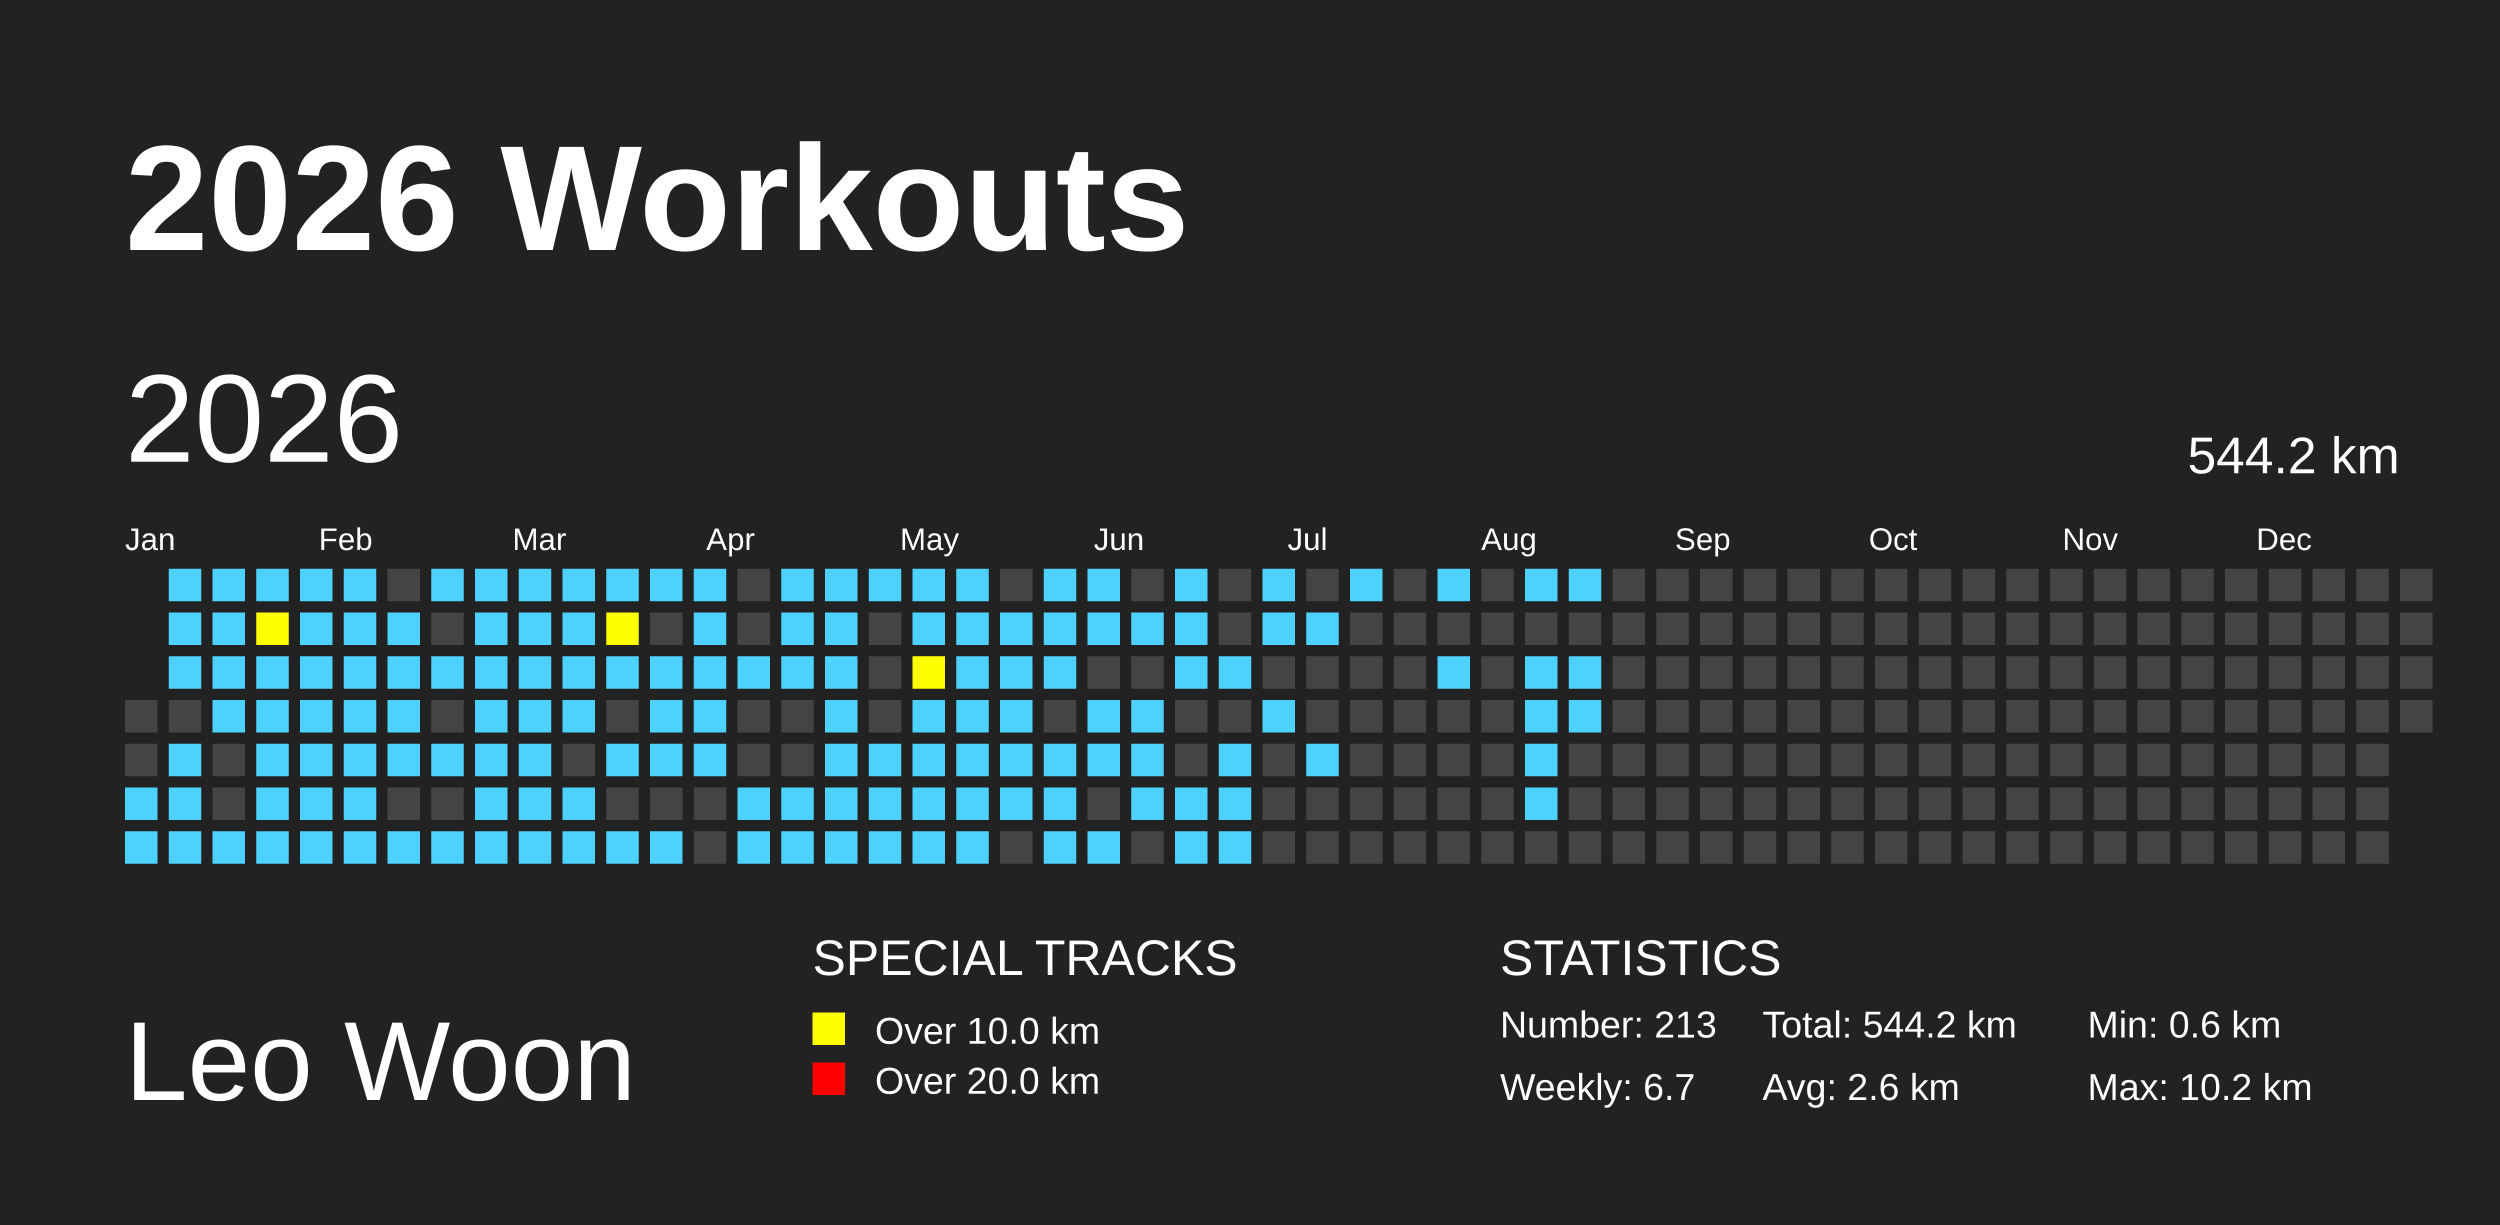
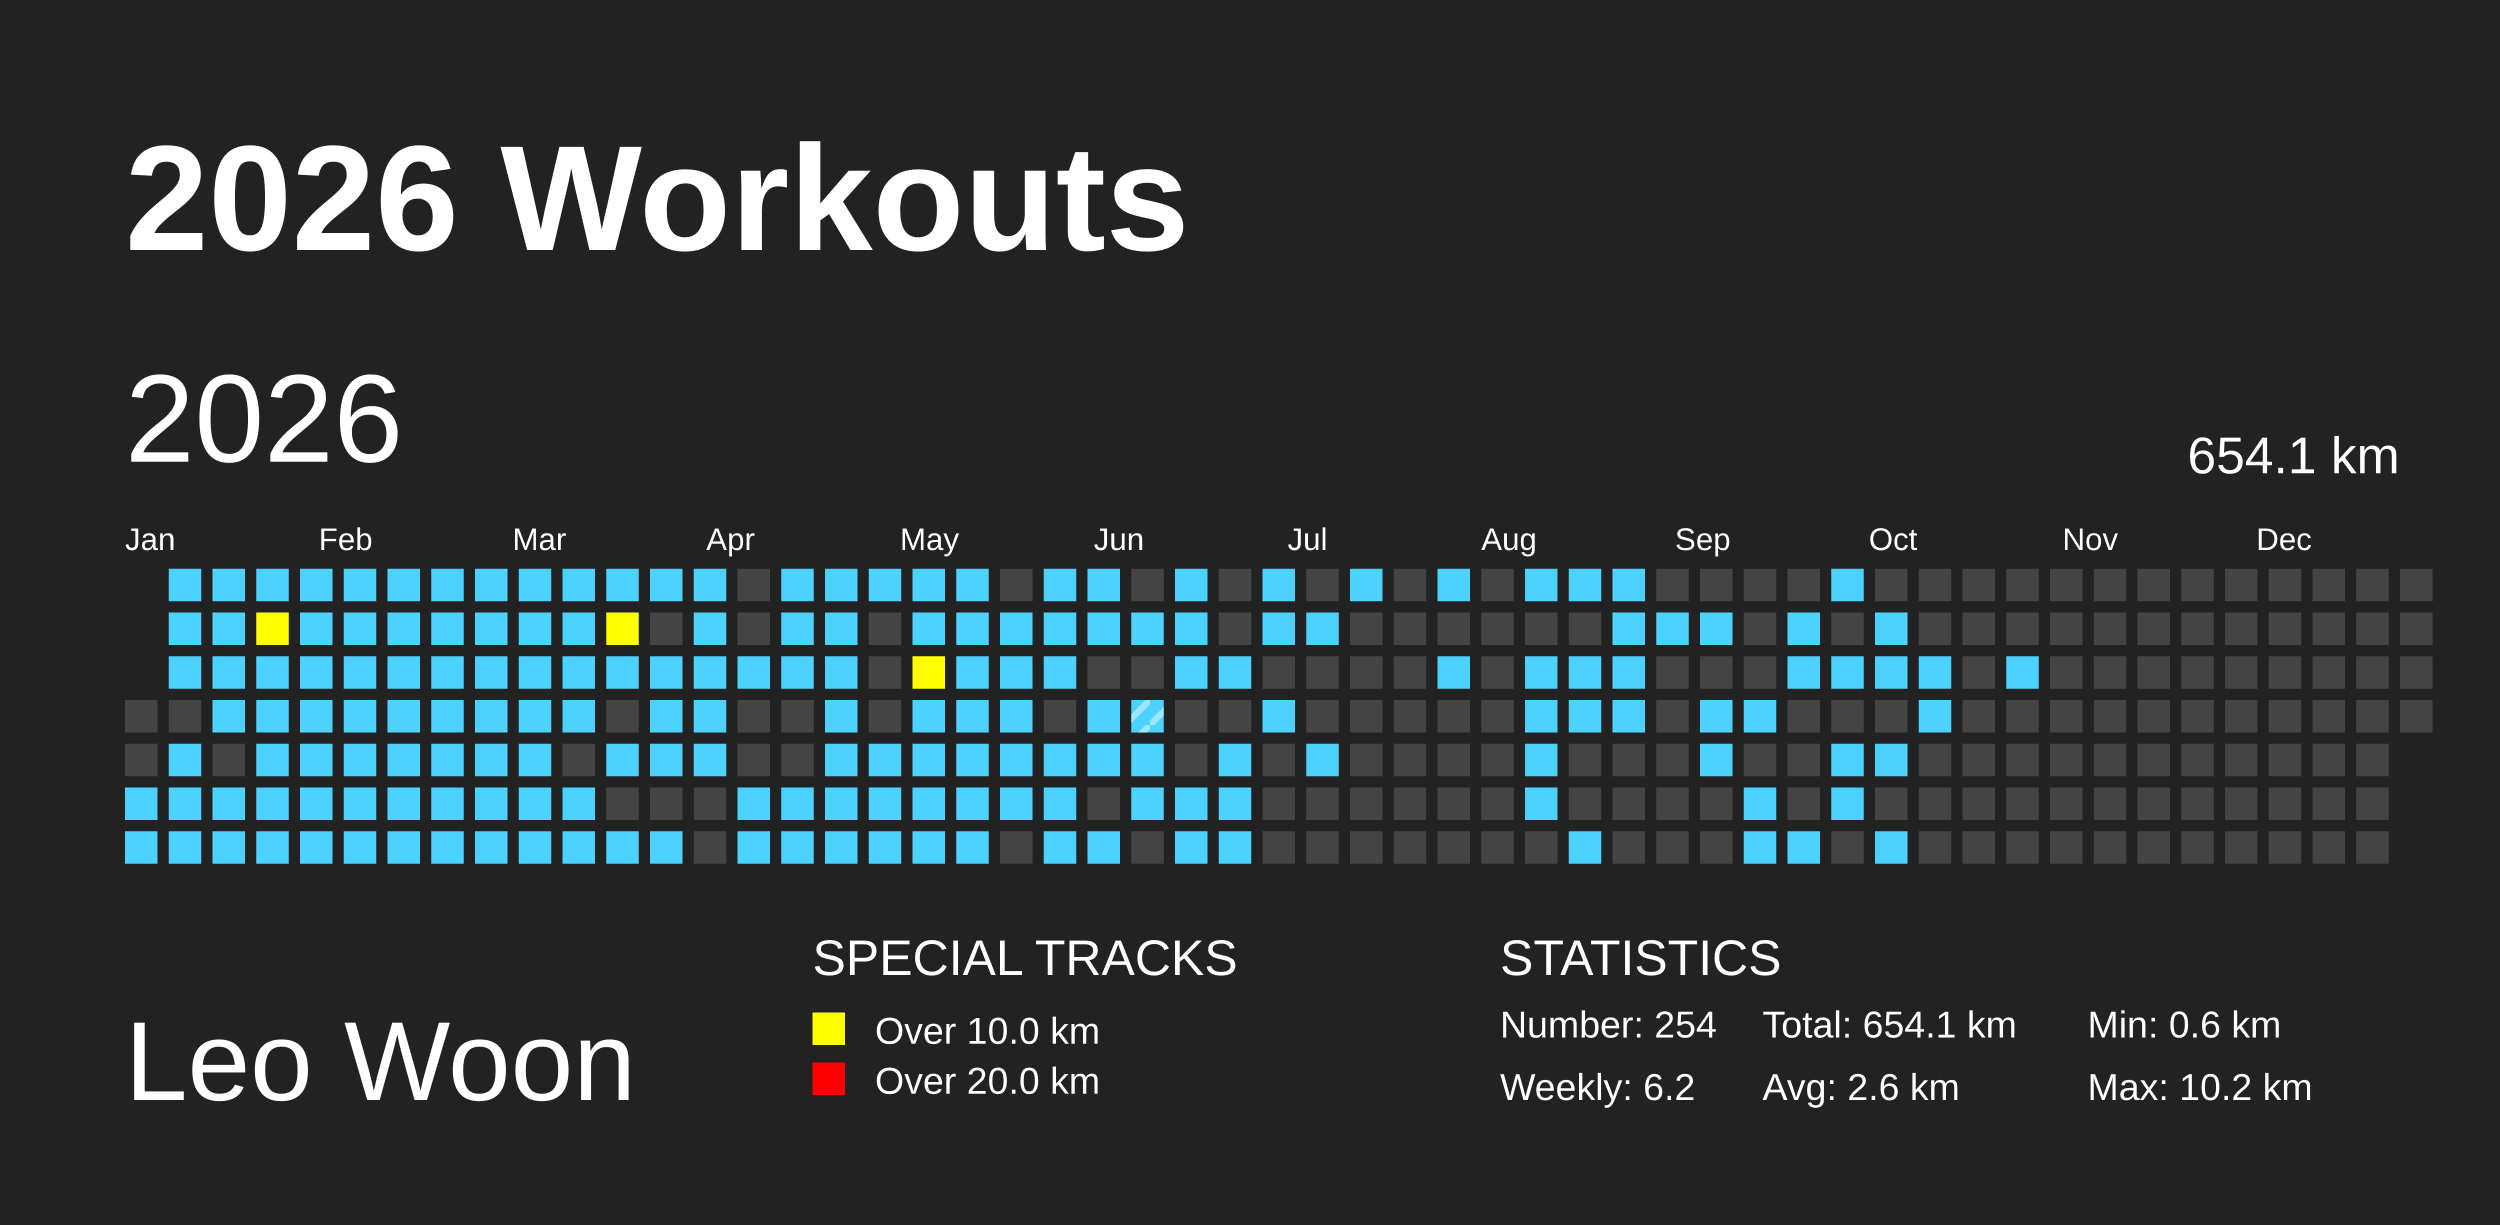
<svg xmlns="http://www.w3.org/2000/svg" baseProfile="full" height="98mm" version="1.1" viewBox="0,0,200,98" width="200mm">
  <defs>
    <pattern height="2" id="indoor-stripe" patternUnits="userSpaceOnUse" width="2">
      <line stroke="white" stroke-opacity="0.45" stroke-width="0.5" x1="0" x2="2" y1="2" y2="0" />
    </pattern>
  </defs>
  <rect fill="#222222" height="98" width="200" x="0" y="0" />
  <text fill="#FFFFFF" style="font-size:12px; font-family:Arial; font-weight:bold;" x="10" y="20">2026 Workouts</text>
  <text fill="#FFFFFF" style="font-size:9px; font-family:Arial" x="10" y="88">Leo Woon</text>
  <text fill="#FFFFFF" style="font-size:4px; font-family:Arial" x="65" y="78">SPECIAL TRACKS</text>
  <rect fill="yellow" height="2.6" width="2.6" x="65" y="81" />
  <text fill="#FFFFFF" style="font-size:3px; font-family:Arial" x="70" y="83.5">Over 10.0 km</text>
  <rect fill="red" height="2.6" width="2.6" x="65" y="85" />
  <text fill="#FFFFFF" style="font-size:3px; font-family:Arial" x="70" y="87.5">Over 20.0 km</text>
  <text fill="#FFFFFF" style="font-size:4px; font-family:Arial" x="120" y="78">STATISTICS</text>
-   <text fill="#FFFFFF" style="font-size:3px; font-family:Arial" x="120" y="83">Number: 213</text>
-   <text fill="#FFFFFF" style="font-size:3px; font-family:Arial" x="120" y="88">Weekly: 6.7</text>
-   <text fill="#FFFFFF" style="font-size:3px; font-family:Arial" x="141" y="83">Total: 544.2 km</text>
+   <text fill="#FFFFFF" style="font-size:3px; font-family:Arial" x="120" y="83">Number: 254</text>
+   <text fill="#FFFFFF" style="font-size:3px; font-family:Arial" x="120" y="88">Weekly: 6.2</text>
+   <text fill="#FFFFFF" style="font-size:3px; font-family:Arial" x="141" y="83">Total: 654.1 km</text>
  <text fill="#FFFFFF" style="font-size:3px; font-family:Arial" x="141" y="88">Avg: 2.6 km</text>
  <text fill="#FFFFFF" style="font-size:3px; font-family:Arial" x="167" y="83">Min: 0.6 km</text>
  <text fill="#FFFFFF" style="font-size:3px; font-family:Arial" x="167" y="88">Max: 10.2 km</text>
  <text dominant-baseline="hanging" fill="#FFFFFF" style="font-size:10.0px; font-family:Arial;" x="10" y="30">2026</text>
-   <text dominant-baseline="hanging" fill="#FFFFFF" style="font-size:4.125px; font-family:Arial;" x="175" y="35">544.2 km</text>
+   <text dominant-baseline="hanging" fill="#FFFFFF" style="font-size:4.125px; font-family:Arial;" x="175" y="35">654.1 km</text>
  <text fill="#FFFFFF" style="font-size:2.5px; font-family:Arial" x="10.0" y="44">Jan</text>
  <text fill="#FFFFFF" style="font-size:2.5px; font-family:Arial" x="25.5" y="44">Feb</text>
  <text fill="#FFFFFF" style="font-size:2.5px; font-family:Arial" x="41.0" y="44">Mar</text>
  <text fill="#FFFFFF" style="font-size:2.5px; font-family:Arial" x="56.5" y="44">Apr</text>
  <text fill="#FFFFFF" style="font-size:2.5px; font-family:Arial" x="72.0" y="44">May</text>
  <text fill="#FFFFFF" style="font-size:2.5px; font-family:Arial" x="87.5" y="44">Jun</text>
  <text fill="#FFFFFF" style="font-size:2.5px; font-family:Arial" x="103.0" y="44">Jul</text>
  <text fill="#FFFFFF" style="font-size:2.5px; font-family:Arial" x="118.5" y="44">Aug</text>
  <text fill="#FFFFFF" style="font-size:2.5px; font-family:Arial" x="134.0" y="44">Sep</text>
  <text fill="#FFFFFF" style="font-size:2.5px; font-family:Arial" x="149.5" y="44">Oct</text>
  <text fill="#FFFFFF" style="font-size:2.5px; font-family:Arial" x="165.0" y="44">Nov</text>
  <text fill="#FFFFFF" style="font-size:2.5px; font-family:Arial" x="180.5" y="44">Dec</text>
  <rect fill="#444444" height="2.6" width="2.6" x="10.0" y="56.0" />
  <rect fill="#444444" height="2.6" width="2.6" x="10.0" y="59.5" />
  <rect fill="#4DD2FF" height="2.6" width="2.6" x="10.0" y="63.0" />
  <rect fill="#4DD2FF" height="2.6" width="2.6" x="10.0" y="66.5" />
  <rect fill="#4DD2FF" height="2.6" width="2.6" x="13.5" y="45.5" />
  <rect fill="#4DD2FF" height="2.6" width="2.6" x="13.5" y="49.0" />
  <rect fill="#4DD2FF" height="2.6" width="2.6" x="13.5" y="52.5" />
  <rect fill="#444444" height="2.6" width="2.6" x="13.5" y="56.0" />
  <rect fill="#4DD2FF" height="2.6" width="2.6" x="13.5" y="59.5" />
  <rect fill="#4DD2FF" height="2.6" width="2.6" x="13.5" y="63.0" />
  <rect fill="#4DD2FF" height="2.6" width="2.6" x="13.5" y="66.5" />
  <rect fill="#4DD2FF" height="2.6" width="2.6" x="17.0" y="45.5" />
  <rect fill="#4DD2FF" height="2.6" width="2.6" x="17.0" y="49.0" />
  <rect fill="#4DD2FF" height="2.6" width="2.6" x="17.0" y="52.5" />
  <rect fill="#4DD2FF" height="2.6" width="2.6" x="17.0" y="56.0" />
  <rect fill="#444444" height="2.6" width="2.6" x="17.0" y="59.5" />
-   <rect fill="#444444" height="2.6" width="2.6" x="17.0" y="63.0" />
+   <rect fill="#4DD2FF" height="2.6" width="2.6" x="17.0" y="63.0" />
  <rect fill="#4DD2FF" height="2.6" width="2.6" x="17.0" y="66.5" />
  <rect fill="#4DD2FF" height="2.6" width="2.6" x="20.5" y="45.5" />
  <rect fill="yellow" height="2.6" width="2.6" x="20.5" y="49.0" />
  <rect fill="#4DD2FF" height="2.6" width="2.6" x="20.5" y="52.5" />
  <rect fill="#4DD2FF" height="2.6" width="2.6" x="20.5" y="56.0" />
  <rect fill="#4DD2FF" height="2.6" width="2.6" x="20.5" y="59.5" />
  <rect fill="#4DD2FF" height="2.6" width="2.6" x="20.5" y="63.0" />
  <rect fill="#4DD2FF" height="2.6" width="2.6" x="20.5" y="66.5" />
  <rect fill="#4DD2FF" height="2.6" width="2.6" x="24.0" y="45.5" />
  <rect fill="#4DD2FF" height="2.6" width="2.6" x="24.0" y="49.0" />
  <rect fill="#4DD2FF" height="2.6" width="2.6" x="24.0" y="52.5" />
  <rect fill="#4DD2FF" height="2.6" width="2.6" x="24.0" y="56.0" />
  <rect fill="#4DD2FF" height="2.6" width="2.6" x="24.0" y="59.5" />
  <rect fill="#4DD2FF" height="2.6" width="2.6" x="24.0" y="63.0" />
  <rect fill="#4DD2FF" height="2.6" width="2.6" x="24.0" y="66.5" />
  <rect fill="#4DD2FF" height="2.6" width="2.6" x="27.5" y="45.5" />
  <rect fill="#4DD2FF" height="2.6" width="2.6" x="27.5" y="49.0" />
  <rect fill="#4DD2FF" height="2.6" width="2.6" x="27.5" y="52.5" />
  <rect fill="#4DD2FF" height="2.6" width="2.6" x="27.5" y="56.0" />
  <rect fill="#4DD2FF" height="2.6" width="2.6" x="27.5" y="59.5" />
  <rect fill="#4DD2FF" height="2.6" width="2.6" x="27.5" y="63.0" />
  <rect fill="#4DD2FF" height="2.6" width="2.6" x="27.5" y="66.5" />
-   <rect fill="#444444" height="2.6" width="2.6" x="31.0" y="45.5" />
+   <rect fill="#4DD2FF" height="2.6" width="2.6" x="31.0" y="45.5" />
  <rect fill="#4DD2FF" height="2.6" width="2.6" x="31.0" y="49.0" />
  <rect fill="#4DD2FF" height="2.6" width="2.6" x="31.0" y="52.5" />
  <rect fill="#4DD2FF" height="2.6" width="2.6" x="31.0" y="56.0" />
  <rect fill="#4DD2FF" height="2.6" width="2.6" x="31.0" y="59.5" />
-   <rect fill="#444444" height="2.6" width="2.6" x="31.0" y="63.0" />
+   <rect fill="#4DD2FF" height="2.6" width="2.6" x="31.0" y="63.0" />
  <rect fill="#4DD2FF" height="2.6" width="2.6" x="31.0" y="66.5" />
  <rect fill="#4DD2FF" height="2.6" width="2.6" x="34.5" y="45.5" />
-   <rect fill="#444444" height="2.6" width="2.6" x="34.5" y="49.0" />
+   <rect fill="#4DD2FF" height="2.6" width="2.6" x="34.5" y="49.0" />
  <rect fill="#4DD2FF" height="2.6" width="2.6" x="34.5" y="52.5" />
-   <rect fill="#444444" height="2.6" width="2.6" x="34.5" y="56.0" />
+   <rect fill="#4DD2FF" height="2.6" width="2.6" x="34.5" y="56.0" />
  <rect fill="#4DD2FF" height="2.6" width="2.6" x="34.5" y="59.5" />
-   <rect fill="#444444" height="2.6" width="2.6" x="34.5" y="63.0" />
+   <rect fill="#4DD2FF" height="2.6" width="2.6" x="34.5" y="63.0" />
  <rect fill="#4DD2FF" height="2.6" width="2.6" x="34.5" y="66.5" />
  <rect fill="#4DD2FF" height="2.6" width="2.6" x="38.0" y="45.5" />
  <rect fill="#4DD2FF" height="2.6" width="2.6" x="38.0" y="49.0" />
  <rect fill="#4DD2FF" height="2.6" width="2.6" x="38.0" y="52.5" />
  <rect fill="#4DD2FF" height="2.6" width="2.6" x="38.0" y="56.0" />
  <rect fill="#4DD2FF" height="2.6" width="2.6" x="38.0" y="59.5" />
  <rect fill="#4DD2FF" height="2.6" width="2.6" x="38.0" y="63.0" />
  <rect fill="#4DD2FF" height="2.6" width="2.6" x="38.0" y="66.5" />
  <rect fill="#4DD2FF" height="2.6" width="2.6" x="41.5" y="45.5" />
  <rect fill="#4DD2FF" height="2.6" width="2.6" x="41.5" y="49.0" />
  <rect fill="#4DD2FF" height="2.6" width="2.6" x="41.5" y="52.5" />
  <rect fill="#4DD2FF" height="2.6" width="2.6" x="41.5" y="56.0" />
  <rect fill="#4DD2FF" height="2.6" width="2.6" x="41.5" y="59.5" />
  <rect fill="#4DD2FF" height="2.6" width="2.6" x="41.5" y="63.0" />
  <rect fill="#4DD2FF" height="2.6" width="2.6" x="41.5" y="66.5" />
  <rect fill="#4DD2FF" height="2.6" width="2.6" x="45.0" y="45.5" />
  <rect fill="#4DD2FF" height="2.6" width="2.6" x="45.0" y="49.0" />
  <rect fill="#4DD2FF" height="2.6" width="2.6" x="45.0" y="52.5" />
  <rect fill="#4DD2FF" height="2.6" width="2.6" x="45.0" y="56.0" />
  <rect fill="#444444" height="2.6" width="2.6" x="45.0" y="59.5" />
  <rect fill="#4DD2FF" height="2.6" width="2.6" x="45.0" y="63.0" />
  <rect fill="#4DD2FF" height="2.6" width="2.6" x="45.0" y="66.5" />
  <rect fill="#4DD2FF" height="2.6" width="2.6" x="48.5" y="45.5" />
  <rect fill="yellow" height="2.6" width="2.6" x="48.5" y="49.0" />
  <rect fill="#4DD2FF" height="2.6" width="2.6" x="48.5" y="52.5" />
  <rect fill="#444444" height="2.6" width="2.6" x="48.5" y="56.0" />
  <rect fill="#4DD2FF" height="2.6" width="2.6" x="48.5" y="59.5" />
  <rect fill="#444444" height="2.6" width="2.6" x="48.5" y="63.0" />
  <rect fill="#4DD2FF" height="2.6" width="2.6" x="48.5" y="66.5" />
  <rect fill="#4DD2FF" height="2.6" width="2.6" x="52.0" y="45.5" />
  <rect fill="#444444" height="2.6" width="2.6" x="52.0" y="49.0" />
  <rect fill="#4DD2FF" height="2.6" width="2.6" x="52.0" y="52.5" />
  <rect fill="#4DD2FF" height="2.6" width="2.6" x="52.0" y="56.0" />
  <rect fill="#4DD2FF" height="2.6" width="2.6" x="52.0" y="59.5" />
  <rect fill="#444444" height="2.6" width="2.6" x="52.0" y="63.0" />
  <rect fill="#4DD2FF" height="2.6" width="2.6" x="52.0" y="66.5" />
  <rect fill="#4DD2FF" height="2.6" width="2.6" x="55.5" y="45.5" />
  <rect fill="#4DD2FF" height="2.6" width="2.6" x="55.5" y="49.0" />
  <rect fill="#4DD2FF" height="2.6" width="2.6" x="55.5" y="52.5" />
  <rect fill="#4DD2FF" height="2.6" width="2.6" x="55.5" y="56.0" />
  <rect fill="#4DD2FF" height="2.6" width="2.6" x="55.5" y="59.5" />
  <rect fill="#444444" height="2.6" width="2.6" x="55.5" y="63.0" />
  <rect fill="#444444" height="2.6" width="2.6" x="55.5" y="66.5" />
  <rect fill="#444444" height="2.6" width="2.6" x="59.0" y="45.5" />
  <rect fill="#444444" height="2.6" width="2.6" x="59.0" y="49.0" />
  <rect fill="#4DD2FF" height="2.6" width="2.6" x="59.0" y="52.5" />
  <rect fill="#444444" height="2.6" width="2.6" x="59.0" y="56.0" />
  <rect fill="#444444" height="2.6" width="2.6" x="59.0" y="59.5" />
  <rect fill="#4DD2FF" height="2.6" width="2.6" x="59.0" y="63.0" />
  <rect fill="#4DD2FF" height="2.6" width="2.6" x="59.0" y="66.5" />
  <rect fill="#4DD2FF" height="2.6" width="2.6" x="62.5" y="45.5" />
  <rect fill="#4DD2FF" height="2.6" width="2.6" x="62.5" y="49.0" />
  <rect fill="#4DD2FF" height="2.6" width="2.6" x="62.5" y="52.5" />
  <rect fill="#444444" height="2.6" width="2.6" x="62.5" y="56.0" />
  <rect fill="#444444" height="2.6" width="2.6" x="62.5" y="59.5" />
  <rect fill="#4DD2FF" height="2.6" width="2.6" x="62.5" y="63.0" />
  <rect fill="#4DD2FF" height="2.6" width="2.6" x="62.5" y="66.5" />
  <rect fill="#4DD2FF" height="2.6" width="2.6" x="66.0" y="45.5" />
  <rect fill="#4DD2FF" height="2.6" width="2.6" x="66.0" y="49.0" />
  <rect fill="#4DD2FF" height="2.6" width="2.6" x="66.0" y="52.5" />
  <rect fill="#4DD2FF" height="2.6" width="2.6" x="66.0" y="56.0" />
  <rect fill="#4DD2FF" height="2.6" width="2.6" x="66.0" y="59.5" />
  <rect fill="#4DD2FF" height="2.6" width="2.6" x="66.0" y="63.0" />
  <rect fill="#4DD2FF" height="2.6" width="2.6" x="66.0" y="66.5" />
  <rect fill="#4DD2FF" height="2.6" width="2.6" x="69.5" y="45.5" />
  <rect fill="#444444" height="2.6" width="2.6" x="69.5" y="49.0" />
  <rect fill="#444444" height="2.6" width="2.6" x="69.5" y="52.5" />
  <rect fill="#444444" height="2.6" width="2.6" x="69.5" y="56.0" />
  <rect fill="#4DD2FF" height="2.6" width="2.6" x="69.5" y="59.5" />
  <rect fill="#4DD2FF" height="2.6" width="2.6" x="69.5" y="63.0" />
  <rect fill="#4DD2FF" height="2.6" width="2.6" x="69.5" y="66.5" />
  <rect fill="#4DD2FF" height="2.6" width="2.6" x="73.0" y="45.5" />
  <rect fill="#4DD2FF" height="2.6" width="2.6" x="73.0" y="49.0" />
  <rect fill="yellow" height="2.6" width="2.6" x="73.0" y="52.5" />
  <rect fill="#4DD2FF" height="2.6" width="2.6" x="73.0" y="56.0" />
  <rect fill="#4DD2FF" height="2.6" width="2.6" x="73.0" y="59.5" />
  <rect fill="#4DD2FF" height="2.6" width="2.6" x="73.0" y="63.0" />
  <rect fill="#4DD2FF" height="2.6" width="2.6" x="73.0" y="66.5" />
  <rect fill="#4DD2FF" height="2.6" width="2.6" x="76.5" y="45.5" />
  <rect fill="#4DD2FF" height="2.6" width="2.6" x="76.5" y="49.0" />
  <rect fill="#4DD2FF" height="2.6" width="2.6" x="76.5" y="52.5" />
  <rect fill="#4DD2FF" height="2.6" width="2.6" x="76.5" y="56.0" />
  <rect fill="#4DD2FF" height="2.6" width="2.6" x="76.5" y="59.5" />
  <rect fill="#4DD2FF" height="2.6" width="2.6" x="76.5" y="63.0" />
  <rect fill="#4DD2FF" height="2.6" width="2.6" x="76.5" y="66.5" />
  <rect fill="#444444" height="2.6" width="2.6" x="80.0" y="45.5" />
  <rect fill="#4DD2FF" height="2.6" width="2.6" x="80.0" y="49.0" />
  <rect fill="#4DD2FF" height="2.6" width="2.6" x="80.0" y="52.5" />
  <rect fill="#4DD2FF" height="2.6" width="2.6" x="80.0" y="56.0" />
  <rect fill="#4DD2FF" height="2.6" width="2.6" x="80.0" y="59.5" />
  <rect fill="#4DD2FF" height="2.6" width="2.6" x="80.0" y="63.0" />
  <rect fill="#444444" height="2.6" width="2.6" x="80.0" y="66.5" />
  <rect fill="#4DD2FF" height="2.6" width="2.6" x="83.5" y="45.5" />
  <rect fill="#4DD2FF" height="2.6" width="2.6" x="83.5" y="49.0" />
  <rect fill="#4DD2FF" height="2.6" width="2.6" x="83.5" y="52.5" />
  <rect fill="#444444" height="2.6" width="2.6" x="83.5" y="56.0" />
  <rect fill="#4DD2FF" height="2.6" width="2.6" x="83.5" y="59.5" />
  <rect fill="#4DD2FF" height="2.6" width="2.6" x="83.5" y="63.0" />
  <rect fill="#4DD2FF" height="2.6" width="2.6" x="83.5" y="66.5" />
  <rect fill="#4DD2FF" height="2.6" width="2.6" x="87.0" y="45.5" />
  <rect fill="#4DD2FF" height="2.6" width="2.6" x="87.0" y="49.0" />
  <rect fill="#444444" height="2.6" width="2.6" x="87.0" y="52.5" />
  <rect fill="#4DD2FF" height="2.6" width="2.6" x="87.0" y="56.0" />
  <rect fill="#4DD2FF" height="2.6" width="2.6" x="87.0" y="59.5" />
  <rect fill="#444444" height="2.6" width="2.6" x="87.0" y="63.0" />
  <rect fill="#4DD2FF" height="2.6" width="2.6" x="87.0" y="66.5" />
  <rect fill="#444444" height="2.6" width="2.6" x="90.5" y="45.5" />
  <rect fill="#4DD2FF" height="2.6" width="2.6" x="90.5" y="49.0" />
  <rect fill="#444444" height="2.6" width="2.6" x="90.5" y="52.5" />
  <rect fill="#4DD2FF" height="2.6" width="2.6" x="90.5" y="56.0" />
+   <rect fill="url(#indoor-stripe)" height="2.6" style="pointer-events: none;" width="2.6" x="90.5" y="56.0" />
  <rect fill="#4DD2FF" height="2.6" width="2.6" x="90.5" y="59.5" />
  <rect fill="#4DD2FF" height="2.6" width="2.6" x="90.5" y="63.0" />
  <rect fill="#444444" height="2.6" width="2.6" x="90.5" y="66.5" />
  <rect fill="#4DD2FF" height="2.6" width="2.6" x="94.0" y="45.5" />
  <rect fill="#4DD2FF" height="2.6" width="2.6" x="94.0" y="49.0" />
  <rect fill="#4DD2FF" height="2.6" width="2.6" x="94.0" y="52.5" />
  <rect fill="#444444" height="2.6" width="2.6" x="94.0" y="56.0" />
  <rect fill="#444444" height="2.6" width="2.6" x="94.0" y="59.5" />
  <rect fill="#4DD2FF" height="2.6" width="2.6" x="94.0" y="63.0" />
  <rect fill="#4DD2FF" height="2.6" width="2.6" x="94.0" y="66.5" />
  <rect fill="#444444" height="2.6" width="2.6" x="97.5" y="45.5" />
  <rect fill="#444444" height="2.6" width="2.6" x="97.5" y="49.0" />
  <rect fill="#4DD2FF" height="2.6" width="2.6" x="97.5" y="52.5" />
  <rect fill="#444444" height="2.6" width="2.6" x="97.5" y="56.0" />
  <rect fill="#4DD2FF" height="2.6" width="2.6" x="97.5" y="59.5" />
  <rect fill="#4DD2FF" height="2.6" width="2.6" x="97.5" y="63.0" />
  <rect fill="#4DD2FF" height="2.6" width="2.6" x="97.5" y="66.5" />
  <rect fill="#4DD2FF" height="2.6" width="2.6" x="101.0" y="45.5" />
  <rect fill="#4DD2FF" height="2.6" width="2.6" x="101.0" y="49.0" />
  <rect fill="#444444" height="2.6" width="2.6" x="101.0" y="52.5" />
  <rect fill="#4DD2FF" height="2.6" width="2.6" x="101.0" y="56.0" />
  <rect fill="#444444" height="2.6" width="2.6" x="101.0" y="59.5" />
  <rect fill="#444444" height="2.6" width="2.6" x="101.0" y="63.0" />
  <rect fill="#444444" height="2.6" width="2.6" x="101.0" y="66.5" />
  <rect fill="#444444" height="2.6" width="2.6" x="104.5" y="45.5" />
  <rect fill="#4DD2FF" height="2.6" width="2.6" x="104.5" y="49.0" />
  <rect fill="#444444" height="2.6" width="2.6" x="104.5" y="52.5" />
  <rect fill="#444444" height="2.6" width="2.6" x="104.5" y="56.0" />
  <rect fill="#4DD2FF" height="2.6" width="2.6" x="104.5" y="59.5" />
  <rect fill="#444444" height="2.6" width="2.6" x="104.5" y="63.0" />
  <rect fill="#444444" height="2.6" width="2.6" x="104.5" y="66.5" />
  <rect fill="#4DD2FF" height="2.6" width="2.6" x="108.0" y="45.5" />
  <rect fill="#444444" height="2.6" width="2.6" x="108.0" y="49.0" />
  <rect fill="#444444" height="2.6" width="2.6" x="108.0" y="52.5" />
  <rect fill="#444444" height="2.6" width="2.6" x="108.0" y="56.0" />
  <rect fill="#444444" height="2.6" width="2.6" x="108.0" y="59.5" />
  <rect fill="#444444" height="2.6" width="2.6" x="108.0" y="63.0" />
  <rect fill="#444444" height="2.6" width="2.6" x="108.0" y="66.5" />
  <rect fill="#444444" height="2.6" width="2.6" x="111.5" y="45.5" />
  <rect fill="#444444" height="2.6" width="2.6" x="111.5" y="49.0" />
  <rect fill="#444444" height="2.6" width="2.6" x="111.5" y="52.5" />
  <rect fill="#444444" height="2.6" width="2.6" x="111.5" y="56.0" />
  <rect fill="#444444" height="2.6" width="2.6" x="111.5" y="59.5" />
  <rect fill="#444444" height="2.6" width="2.6" x="111.5" y="63.0" />
  <rect fill="#444444" height="2.6" width="2.6" x="111.5" y="66.5" />
  <rect fill="#4DD2FF" height="2.6" width="2.6" x="115.0" y="45.5" />
  <rect fill="#444444" height="2.6" width="2.6" x="115.0" y="49.0" />
  <rect fill="#4DD2FF" height="2.6" width="2.6" x="115.0" y="52.5" />
  <rect fill="#444444" height="2.6" width="2.6" x="115.0" y="56.0" />
  <rect fill="#444444" height="2.6" width="2.6" x="115.0" y="59.5" />
  <rect fill="#444444" height="2.6" width="2.6" x="115.0" y="63.0" />
  <rect fill="#444444" height="2.6" width="2.6" x="115.0" y="66.5" />
  <rect fill="#444444" height="2.6" width="2.6" x="118.5" y="45.5" />
  <rect fill="#444444" height="2.6" width="2.6" x="118.5" y="49.0" />
  <rect fill="#444444" height="2.6" width="2.6" x="118.5" y="52.5" />
  <rect fill="#444444" height="2.6" width="2.6" x="118.5" y="56.0" />
  <rect fill="#444444" height="2.6" width="2.6" x="118.5" y="59.5" />
  <rect fill="#444444" height="2.6" width="2.6" x="118.5" y="63.0" />
  <rect fill="#444444" height="2.6" width="2.6" x="118.5" y="66.5" />
  <rect fill="#4DD2FF" height="2.6" width="2.6" x="122.0" y="45.5" />
  <rect fill="#444444" height="2.6" width="2.6" x="122.0" y="49.0" />
  <rect fill="#4DD2FF" height="2.6" width="2.6" x="122.0" y="52.5" />
  <rect fill="#4DD2FF" height="2.6" width="2.6" x="122.0" y="56.0" />
  <rect fill="#4DD2FF" height="2.6" width="2.6" x="122.0" y="59.5" />
  <rect fill="#4DD2FF" height="2.6" width="2.6" x="122.0" y="63.0" />
  <rect fill="#444444" height="2.6" width="2.6" x="122.0" y="66.5" />
  <rect fill="#4DD2FF" height="2.6" width="2.6" x="125.5" y="45.5" />
  <rect fill="#444444" height="2.6" width="2.6" x="125.5" y="49.0" />
  <rect fill="#4DD2FF" height="2.6" width="2.6" x="125.5" y="52.5" />
  <rect fill="#4DD2FF" height="2.6" width="2.6" x="125.5" y="56.0" />
  <rect fill="#444444" height="2.6" width="2.6" x="125.5" y="59.5" />
  <rect fill="#444444" height="2.6" width="2.6" x="125.5" y="63.0" />
-   <rect fill="#444444" height="2.6" width="2.6" x="125.5" y="66.5" />
-   <rect fill="#444444" height="2.6" width="2.6" x="129.0" y="45.5" />
-   <rect fill="#444444" height="2.6" width="2.6" x="129.0" y="49.0" />
-   <rect fill="#444444" height="2.6" width="2.6" x="129.0" y="52.5" />
-   <rect fill="#444444" height="2.6" width="2.6" x="129.0" y="56.0" />
+   <rect fill="#4DD2FF" height="2.6" width="2.6" x="125.5" y="66.5" />
+   <rect fill="#4DD2FF" height="2.6" width="2.6" x="129.0" y="45.5" />
+   <rect fill="#4DD2FF" height="2.6" width="2.6" x="129.0" y="49.0" />
+   <rect fill="#4DD2FF" height="2.6" width="2.6" x="129.0" y="52.5" />
+   <rect fill="#4DD2FF" height="2.6" width="2.6" x="129.0" y="56.0" />
  <rect fill="#444444" height="2.6" width="2.6" x="129.0" y="59.5" />
  <rect fill="#444444" height="2.6" width="2.6" x="129.0" y="63.0" />
  <rect fill="#444444" height="2.6" width="2.6" x="129.0" y="66.5" />
  <rect fill="#444444" height="2.6" width="2.6" x="132.5" y="45.5" />
-   <rect fill="#444444" height="2.6" width="2.6" x="132.5" y="49.0" />
+   <rect fill="#4DD2FF" height="2.6" width="2.6" x="132.5" y="49.0" />
  <rect fill="#444444" height="2.6" width="2.6" x="132.5" y="52.5" />
  <rect fill="#444444" height="2.6" width="2.6" x="132.5" y="56.0" />
  <rect fill="#444444" height="2.6" width="2.6" x="132.5" y="59.5" />
  <rect fill="#444444" height="2.6" width="2.6" x="132.5" y="63.0" />
  <rect fill="#444444" height="2.6" width="2.6" x="132.5" y="66.5" />
  <rect fill="#444444" height="2.6" width="2.6" x="136.0" y="45.5" />
-   <rect fill="#444444" height="2.6" width="2.6" x="136.0" y="49.0" />
+   <rect fill="#4DD2FF" height="2.6" width="2.6" x="136.0" y="49.0" />
  <rect fill="#444444" height="2.6" width="2.6" x="136.0" y="52.5" />
-   <rect fill="#444444" height="2.6" width="2.6" x="136.0" y="56.0" />
-   <rect fill="#444444" height="2.6" width="2.6" x="136.0" y="59.5" />
+   <rect fill="#4DD2FF" height="2.6" width="2.6" x="136.0" y="56.0" />
+   <rect fill="#4DD2FF" height="2.6" width="2.6" x="136.0" y="59.5" />
  <rect fill="#444444" height="2.6" width="2.6" x="136.0" y="63.0" />
  <rect fill="#444444" height="2.6" width="2.6" x="136.0" y="66.5" />
  <rect fill="#444444" height="2.6" width="2.6" x="139.5" y="45.5" />
  <rect fill="#444444" height="2.6" width="2.6" x="139.5" y="49.0" />
  <rect fill="#444444" height="2.6" width="2.6" x="139.5" y="52.5" />
-   <rect fill="#444444" height="2.6" width="2.6" x="139.5" y="56.0" />
+   <rect fill="#4DD2FF" height="2.6" width="2.6" x="139.5" y="56.0" />
  <rect fill="#444444" height="2.6" width="2.6" x="139.5" y="59.5" />
-   <rect fill="#444444" height="2.6" width="2.6" x="139.5" y="63.0" />
-   <rect fill="#444444" height="2.6" width="2.6" x="139.5" y="66.5" />
+   <rect fill="#4DD2FF" height="2.6" width="2.6" x="139.5" y="63.0" />
+   <rect fill="#4DD2FF" height="2.6" width="2.6" x="139.5" y="66.5" />
  <rect fill="#444444" height="2.6" width="2.6" x="143.0" y="45.5" />
-   <rect fill="#444444" height="2.6" width="2.6" x="143.0" y="49.0" />
-   <rect fill="#444444" height="2.6" width="2.6" x="143.0" y="52.5" />
+   <rect fill="#4DD2FF" height="2.6" width="2.6" x="143.0" y="49.0" />
+   <rect fill="#4DD2FF" height="2.6" width="2.6" x="143.0" y="52.5" />
  <rect fill="#444444" height="2.6" width="2.6" x="143.0" y="56.0" />
  <rect fill="#444444" height="2.6" width="2.6" x="143.0" y="59.5" />
  <rect fill="#444444" height="2.6" width="2.6" x="143.0" y="63.0" />
-   <rect fill="#444444" height="2.6" width="2.6" x="143.0" y="66.5" />
-   <rect fill="#444444" height="2.6" width="2.6" x="146.5" y="45.5" />
+   <rect fill="#4DD2FF" height="2.6" width="2.6" x="143.0" y="66.5" />
+   <rect fill="#4DD2FF" height="2.6" width="2.6" x="146.5" y="45.5" />
  <rect fill="#444444" height="2.6" width="2.6" x="146.5" y="49.0" />
-   <rect fill="#444444" height="2.6" width="2.6" x="146.5" y="52.5" />
+   <rect fill="#4DD2FF" height="2.6" width="2.6" x="146.5" y="52.5" />
  <rect fill="#444444" height="2.6" width="2.6" x="146.5" y="56.0" />
-   <rect fill="#444444" height="2.6" width="2.6" x="146.5" y="59.5" />
-   <rect fill="#444444" height="2.6" width="2.6" x="146.5" y="63.0" />
+   <rect fill="#4DD2FF" height="2.6" width="2.6" x="146.5" y="59.5" />
+   <rect fill="#4DD2FF" height="2.6" width="2.6" x="146.5" y="63.0" />
  <rect fill="#444444" height="2.6" width="2.6" x="146.5" y="66.5" />
  <rect fill="#444444" height="2.6" width="2.6" x="150.0" y="45.5" />
-   <rect fill="#444444" height="2.6" width="2.6" x="150.0" y="49.0" />
-   <rect fill="#444444" height="2.6" width="2.6" x="150.0" y="52.5" />
+   <rect fill="#4DD2FF" height="2.6" width="2.6" x="150.0" y="49.0" />
+   <rect fill="#4DD2FF" height="2.6" width="2.6" x="150.0" y="52.5" />
  <rect fill="#444444" height="2.6" width="2.6" x="150.0" y="56.0" />
-   <rect fill="#444444" height="2.6" width="2.6" x="150.0" y="59.5" />
+   <rect fill="#4DD2FF" height="2.6" width="2.6" x="150.0" y="59.5" />
  <rect fill="#444444" height="2.6" width="2.6" x="150.0" y="63.0" />
-   <rect fill="#444444" height="2.6" width="2.6" x="150.0" y="66.5" />
+   <rect fill="#4DD2FF" height="2.6" width="2.6" x="150.0" y="66.5" />
  <rect fill="#444444" height="2.6" width="2.6" x="153.5" y="45.5" />
  <rect fill="#444444" height="2.6" width="2.6" x="153.5" y="49.0" />
-   <rect fill="#444444" height="2.6" width="2.6" x="153.5" y="52.5" />
-   <rect fill="#444444" height="2.6" width="2.6" x="153.5" y="56.0" />
+   <rect fill="#4DD2FF" height="2.6" width="2.6" x="153.5" y="52.5" />
+   <rect fill="#4DD2FF" height="2.6" width="2.6" x="153.5" y="56.0" />
  <rect fill="#444444" height="2.6" width="2.6" x="153.5" y="59.5" />
  <rect fill="#444444" height="2.6" width="2.6" x="153.5" y="63.0" />
  <rect fill="#444444" height="2.6" width="2.6" x="153.5" y="66.5" />
  <rect fill="#444444" height="2.6" width="2.6" x="157.0" y="45.5" />
  <rect fill="#444444" height="2.6" width="2.6" x="157.0" y="49.0" />
  <rect fill="#444444" height="2.6" width="2.6" x="157.0" y="52.5" />
  <rect fill="#444444" height="2.6" width="2.6" x="157.0" y="56.0" />
  <rect fill="#444444" height="2.6" width="2.6" x="157.0" y="59.5" />
  <rect fill="#444444" height="2.6" width="2.6" x="157.0" y="63.0" />
  <rect fill="#444444" height="2.6" width="2.6" x="157.0" y="66.5" />
  <rect fill="#444444" height="2.6" width="2.6" x="160.5" y="45.5" />
  <rect fill="#444444" height="2.6" width="2.6" x="160.5" y="49.0" />
-   <rect fill="#444444" height="2.6" width="2.6" x="160.5" y="52.5" />
+   <rect fill="#4DD2FF" height="2.6" width="2.6" x="160.5" y="52.5" />
  <rect fill="#444444" height="2.6" width="2.6" x="160.5" y="56.0" />
  <rect fill="#444444" height="2.6" width="2.6" x="160.5" y="59.5" />
  <rect fill="#444444" height="2.6" width="2.6" x="160.5" y="63.0" />
  <rect fill="#444444" height="2.6" width="2.6" x="160.5" y="66.5" />
  <rect fill="#444444" height="2.6" width="2.6" x="164.0" y="45.5" />
  <rect fill="#444444" height="2.6" width="2.6" x="164.0" y="49.0" />
  <rect fill="#444444" height="2.6" width="2.6" x="164.0" y="52.5" />
  <rect fill="#444444" height="2.6" width="2.6" x="164.0" y="56.0" />
  <rect fill="#444444" height="2.6" width="2.6" x="164.0" y="59.5" />
  <rect fill="#444444" height="2.6" width="2.6" x="164.0" y="63.0" />
  <rect fill="#444444" height="2.6" width="2.6" x="164.0" y="66.5" />
  <rect fill="#444444" height="2.6" width="2.6" x="167.5" y="45.5" />
  <rect fill="#444444" height="2.6" width="2.6" x="167.5" y="49.0" />
  <rect fill="#444444" height="2.6" width="2.6" x="167.5" y="52.5" />
  <rect fill="#444444" height="2.6" width="2.6" x="167.5" y="56.0" />
  <rect fill="#444444" height="2.6" width="2.6" x="167.5" y="59.5" />
  <rect fill="#444444" height="2.6" width="2.6" x="167.5" y="63.0" />
  <rect fill="#444444" height="2.6" width="2.6" x="167.5" y="66.5" />
  <rect fill="#444444" height="2.6" width="2.6" x="171.0" y="45.5" />
  <rect fill="#444444" height="2.6" width="2.6" x="171.0" y="49.0" />
  <rect fill="#444444" height="2.6" width="2.6" x="171.0" y="52.5" />
  <rect fill="#444444" height="2.6" width="2.6" x="171.0" y="56.0" />
  <rect fill="#444444" height="2.6" width="2.6" x="171.0" y="59.5" />
  <rect fill="#444444" height="2.6" width="2.6" x="171.0" y="63.0" />
  <rect fill="#444444" height="2.6" width="2.6" x="171.0" y="66.5" />
  <rect fill="#444444" height="2.6" width="2.6" x="174.5" y="45.5" />
  <rect fill="#444444" height="2.6" width="2.6" x="174.5" y="49.0" />
  <rect fill="#444444" height="2.6" width="2.6" x="174.5" y="52.5" />
  <rect fill="#444444" height="2.6" width="2.6" x="174.5" y="56.0" />
  <rect fill="#444444" height="2.6" width="2.6" x="174.5" y="59.5" />
  <rect fill="#444444" height="2.6" width="2.6" x="174.5" y="63.0" />
  <rect fill="#444444" height="2.6" width="2.6" x="174.5" y="66.5" />
  <rect fill="#444444" height="2.6" width="2.6" x="178.0" y="45.5" />
  <rect fill="#444444" height="2.6" width="2.6" x="178.0" y="49.0" />
  <rect fill="#444444" height="2.6" width="2.6" x="178.0" y="52.5" />
  <rect fill="#444444" height="2.6" width="2.6" x="178.0" y="56.0" />
  <rect fill="#444444" height="2.6" width="2.6" x="178.0" y="59.5" />
  <rect fill="#444444" height="2.6" width="2.6" x="178.0" y="63.0" />
  <rect fill="#444444" height="2.6" width="2.6" x="178.0" y="66.5" />
  <rect fill="#444444" height="2.6" width="2.6" x="181.5" y="45.5" />
  <rect fill="#444444" height="2.6" width="2.6" x="181.5" y="49.0" />
  <rect fill="#444444" height="2.6" width="2.6" x="181.5" y="52.5" />
  <rect fill="#444444" height="2.6" width="2.6" x="181.5" y="56.0" />
  <rect fill="#444444" height="2.6" width="2.6" x="181.5" y="59.5" />
  <rect fill="#444444" height="2.6" width="2.6" x="181.5" y="63.0" />
  <rect fill="#444444" height="2.6" width="2.6" x="181.5" y="66.5" />
  <rect fill="#444444" height="2.6" width="2.6" x="185.0" y="45.5" />
  <rect fill="#444444" height="2.6" width="2.6" x="185.0" y="49.0" />
  <rect fill="#444444" height="2.6" width="2.6" x="185.0" y="52.5" />
  <rect fill="#444444" height="2.6" width="2.6" x="185.0" y="56.0" />
  <rect fill="#444444" height="2.6" width="2.6" x="185.0" y="59.5" />
  <rect fill="#444444" height="2.6" width="2.6" x="185.0" y="63.0" />
  <rect fill="#444444" height="2.6" width="2.6" x="185.0" y="66.5" />
  <rect fill="#444444" height="2.6" width="2.6" x="188.5" y="45.5" />
  <rect fill="#444444" height="2.6" width="2.6" x="188.5" y="49.0" />
  <rect fill="#444444" height="2.6" width="2.6" x="188.5" y="52.5" />
  <rect fill="#444444" height="2.6" width="2.6" x="188.5" y="56.0" />
  <rect fill="#444444" height="2.6" width="2.6" x="188.5" y="59.5" />
  <rect fill="#444444" height="2.6" width="2.6" x="188.5" y="63.0" />
  <rect fill="#444444" height="2.6" width="2.6" x="188.5" y="66.5" />
  <rect fill="#444444" height="2.6" width="2.6" x="192.0" y="45.5" />
  <rect fill="#444444" height="2.6" width="2.6" x="192.0" y="49.0" />
  <rect fill="#444444" height="2.6" width="2.6" x="192.0" y="52.5" />
  <rect fill="#444444" height="2.6" width="2.6" x="192.0" y="56.0" />
</svg>
